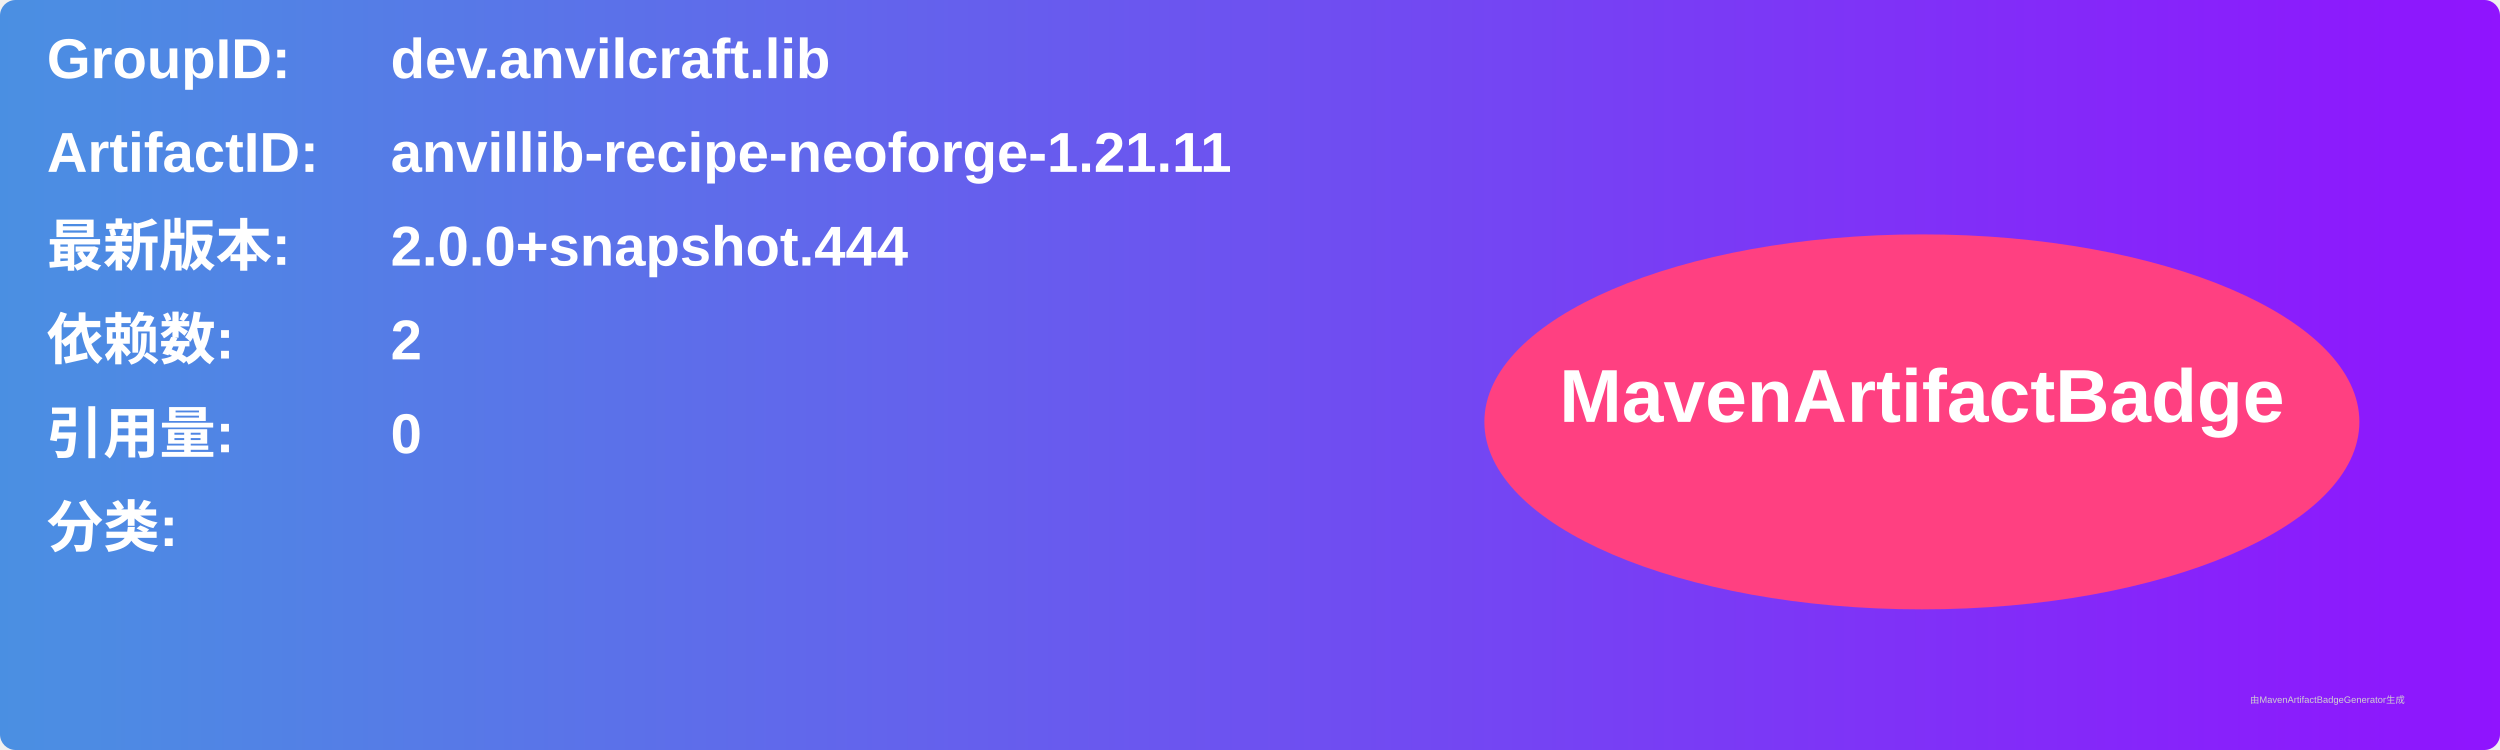
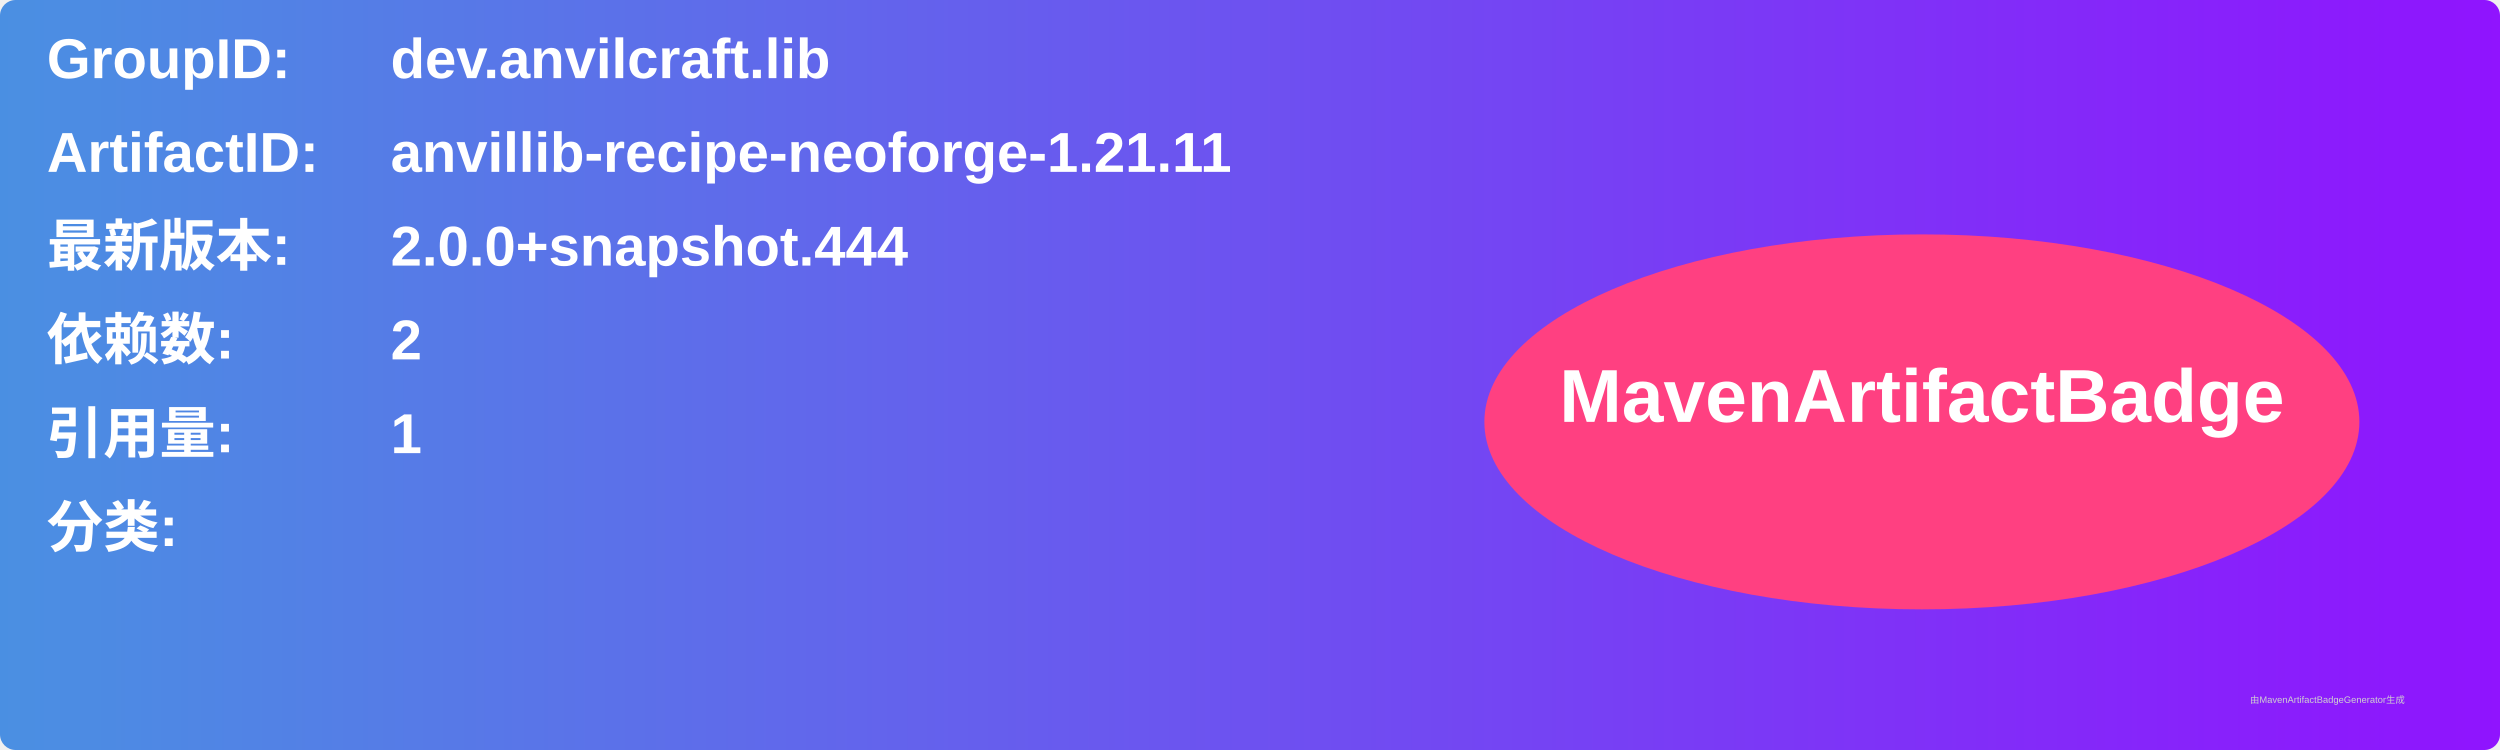
<svg xmlns="http://www.w3.org/2000/svg" width="800" height="240" viewBox="0 0 800 240">
  <linearGradient id="grad" x1="0%" y1="0%" x2="100%" y2="0%">
    <stop offset="0%" stop-color="#4a90e2" />
    <stop offset="100%" stop-color="#9013fe" />
  </linearGradient>
  <rect width="100%" height="100%" rx="5" ry="5" fill="url(#grad)" />
  <g transform="translate(15, 15)">
    <text x="0" y="10" font-family="Arial" font-size="18" fill="white" font-weight="bold" width="260">GroupID:</text>
    <text x="110" y="10" font-family="Arial" font-size="18" fill="white" font-weight="bold" width="460">dev.anvilcraft.lib</text>
    <text x="0" y="40" font-family="Arial" font-size="18" fill="white" font-weight="bold" width="260">ArtifactID:</text>
    <text x="110" y="40" font-family="Arial" font-size="18" fill="white" font-weight="bold" width="460">anvillib-recipe-neoforge-1.21.11</text>
    <text x="0" y="70" font-family="Arial" font-size="18" fill="white" font-weight="bold">最新版本:</text>
    <text x="110" y="70" font-family="Arial" font-size="18" fill="white" font-weight="bold">
      <tspan font-weight="bold">2.0.0+snapshot.444</tspan>
    </text>
    <text x="0" y="100" font-family="Arial" font-size="18" fill="white" font-weight="bold">依赖数: </text>
    <text x="110" y="100" font-family="Arial" font-size="18" fill="white">
      <tspan font-weight="bold">2</tspan>
    </text>
    <text x="0" y="130" font-family="Arial" font-size="18" fill="white" font-weight="bold">引用量: </text>
    <text x="110" y="130" font-family="Arial" font-size="18" fill="white">
-       <tspan font-weight="bold">0</tspan>
+       <tspan font-weight="bold">1</tspan>
    </text>
    <text x="0" y="160" font-family="Arial" font-size="18" fill="white" font-weight="bold">分类:</text>
    <text x="10" y="190" font-family="Arial" font-size="10" fill="white">
      <tspan font-weight="bold" />
    </text>
    <ellipse cx="600" cy="120" rx="140" ry="60" fill="#ff4081" />
    <text x="600" y="120" text-anchor="middle" font-family="Arial" font-size="24" fill="white" font-weight="bold">MavenArtifactBadge</text>
  </g>
  <text x="720" y="225" font-family="Arial" font-size="3" fill="#d0d0d0">由MavenArtifactBadgeGenerator生成</text>
</svg>
